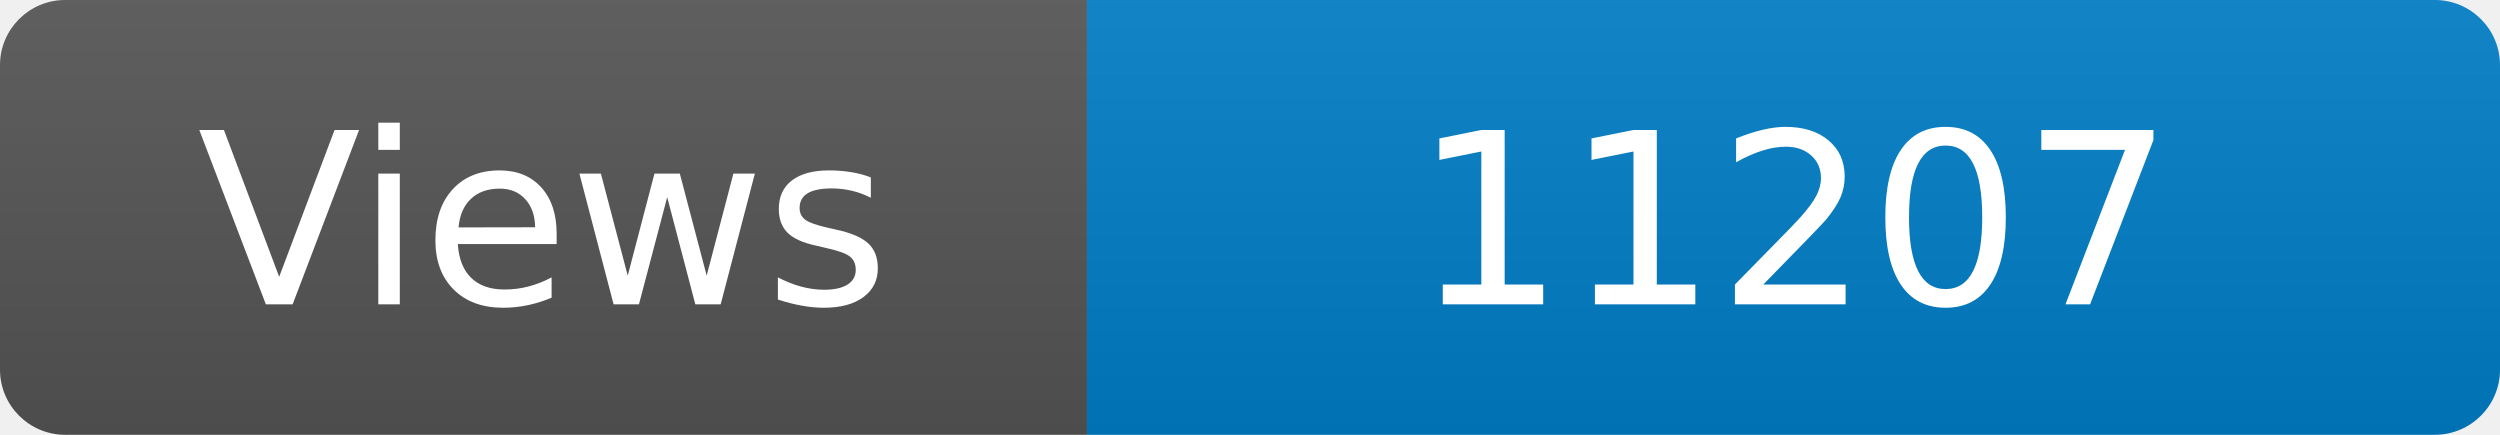
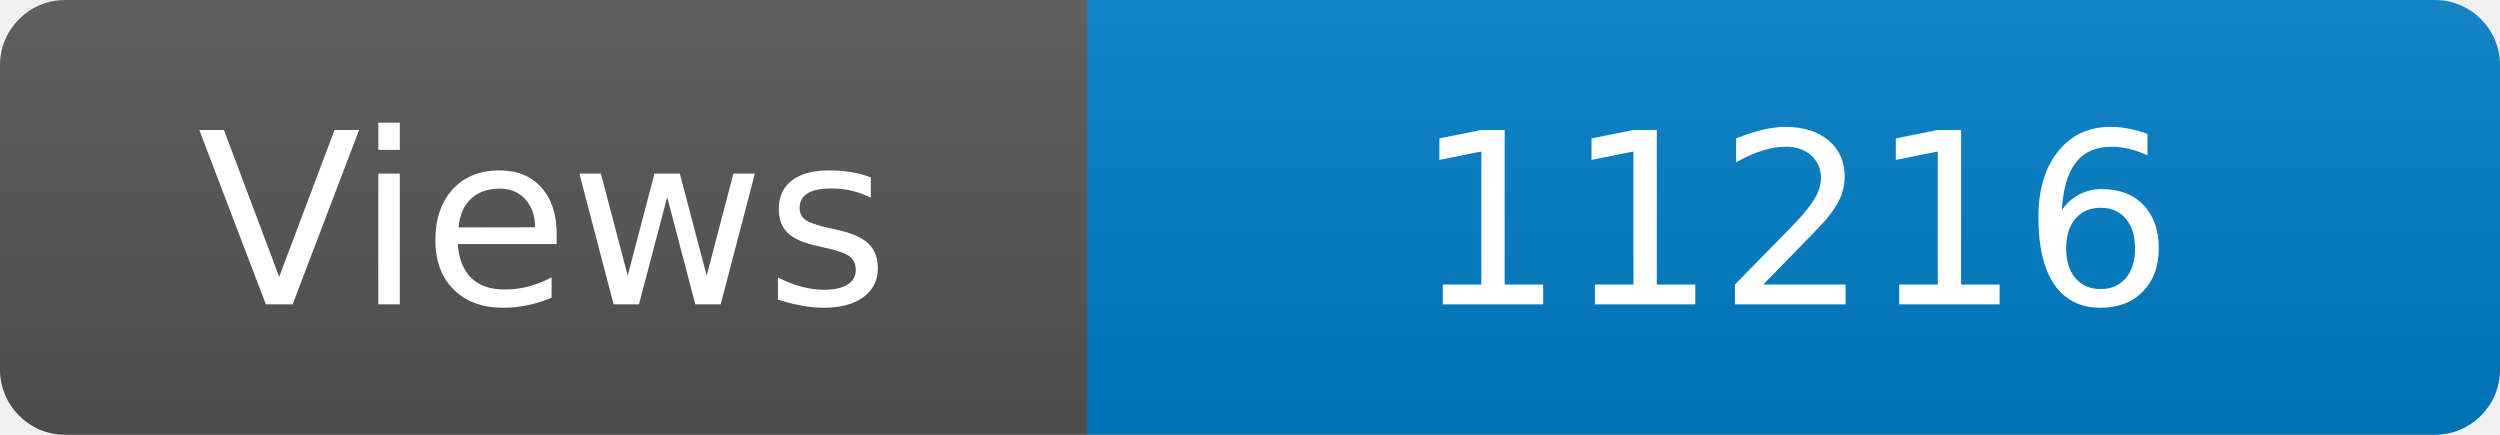
<svg xmlns="http://www.w3.org/2000/svg" width="115" height="20" role="img" aria-label="Maintained?: yes">
  <linearGradient id="s" x2="0" y2="100%">
    <stop offset="0" stop-color="#bbb" stop-opacity=".1" />
    <stop offset="1" stop-opacity=".1" />
  </linearGradient>
  <clipPath id="r">
    <rect width="115" height="20" rx="3" fill="#fff" />
  </clipPath>
  <g clip-path="url(#r)">
    <rect width="50" height="20" fill="#555" />
    <rect x="50" width="160" height="20" fill="#007ec6" />
    <rect width="115" height="20" fill="url(#s)" />
  </g>
  <g fill="#fff" text-anchor="middle" font-family="Verdana,Geneva,DejaVu Sans,sans-serif" font-size="110">
    <text x="250" y="140" transform="scale(.1)" fill="#fff">Views</text>
-     <text x="825" y="140" transform="scale(.1)" fill="#fff">11207</text>
+     <text x="825" y="140" transform="scale(.1)" fill="#fff">11216</text>
  </g>
</svg>
